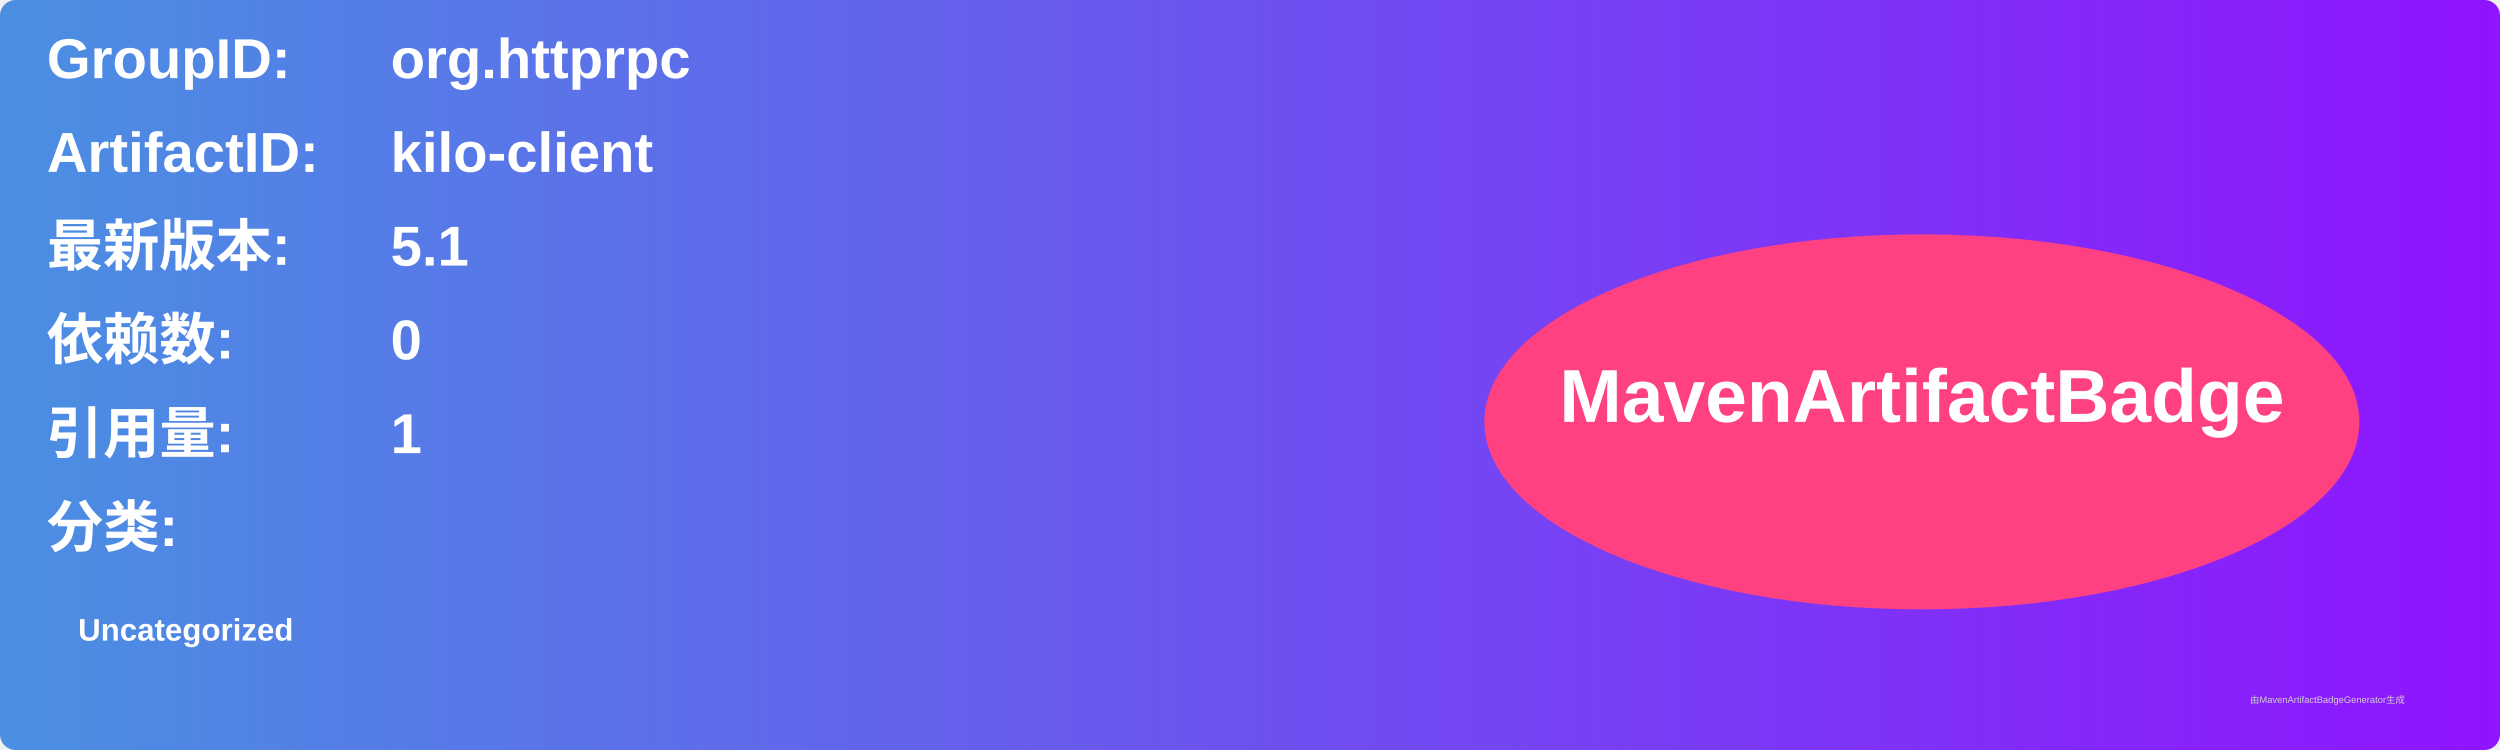
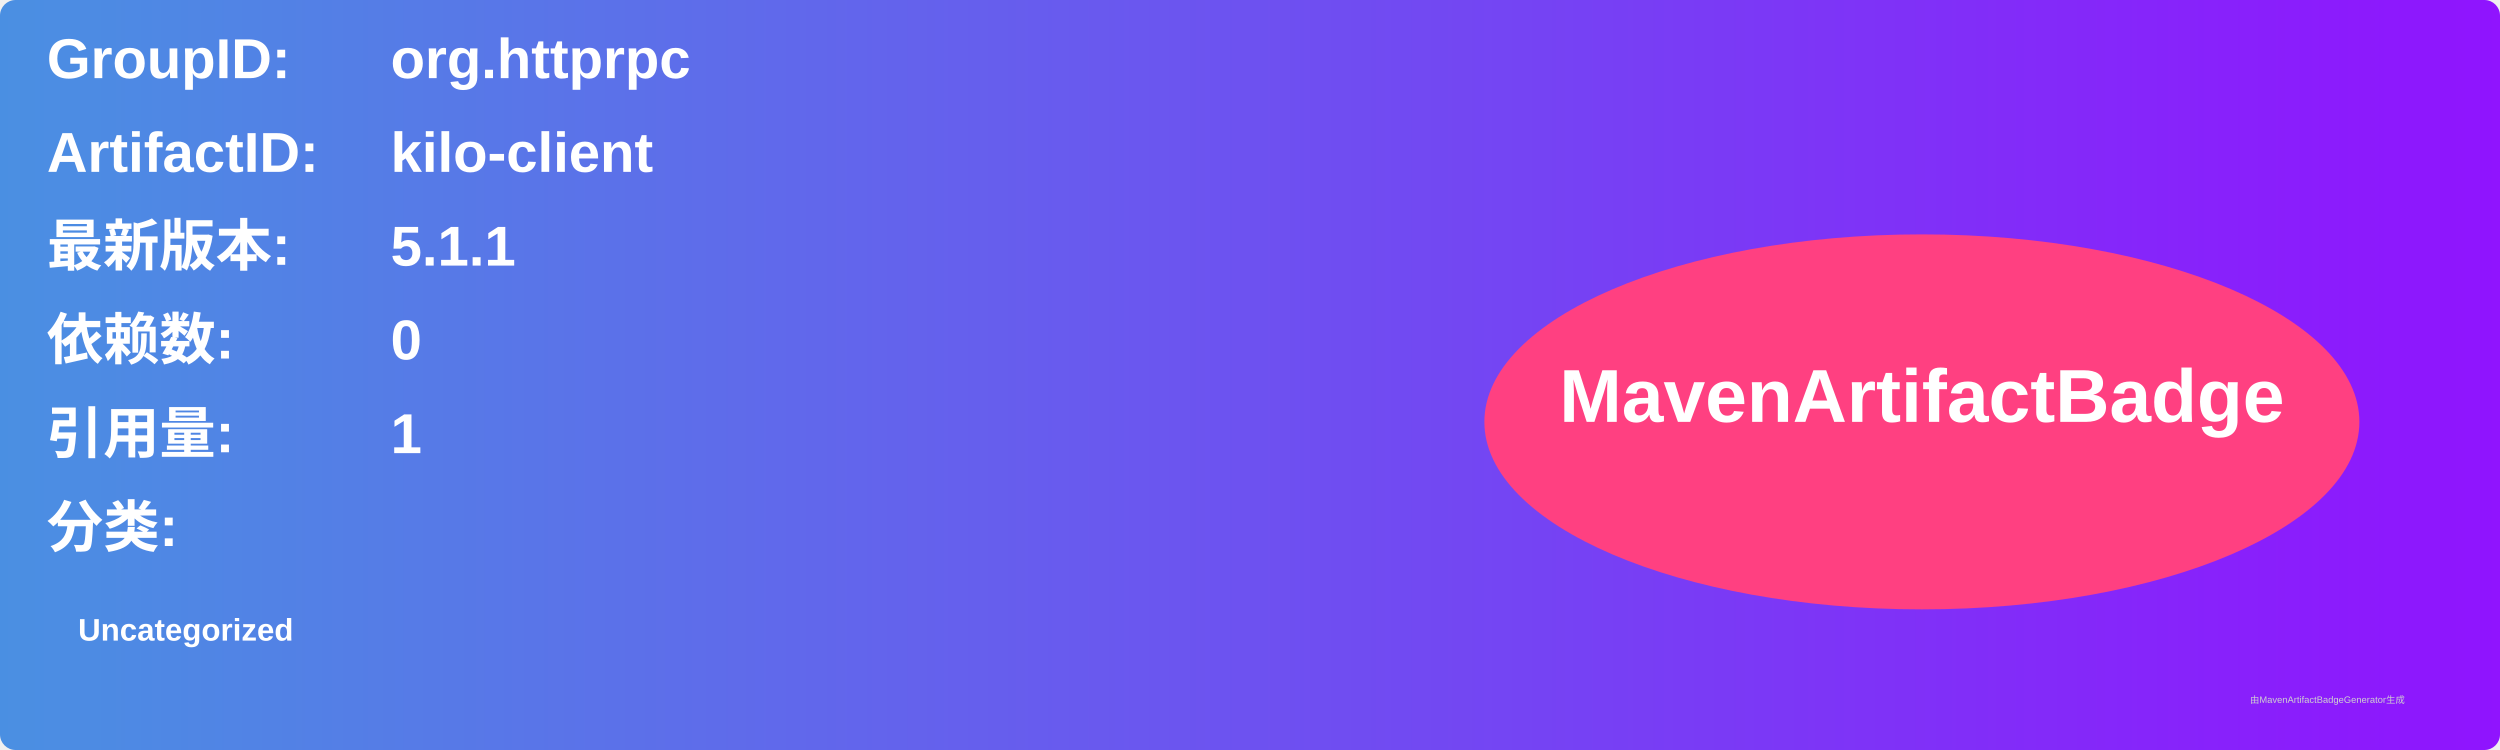
<svg xmlns="http://www.w3.org/2000/svg" width="800" height="240" viewBox="0 0 800 240">
  <linearGradient id="grad" x1="0%" y1="0%" x2="100%" y2="0%">
    <stop offset="0%" stop-color="#4a90e2" />
    <stop offset="100%" stop-color="#9013fe" />
  </linearGradient>
  <rect width="100%" height="100%" rx="5" ry="5" fill="url(#grad)" />
  <g transform="translate(15, 15)">
    <text x="0" y="10" font-family="Arial" font-size="18" fill="white" font-weight="bold" width="260">GroupID:</text>
    <text x="110" y="10" font-family="Arial" font-size="18" fill="white" font-weight="bold" width="460">org.httprpc</text>
    <text x="0" y="40" font-family="Arial" font-size="18" fill="white" font-weight="bold" width="260">ArtifactID:</text>
    <text x="110" y="40" font-family="Arial" font-size="18" fill="white" font-weight="bold" width="460">kilo-client</text>
    <text x="0" y="70" font-family="Arial" font-size="18" fill="white" font-weight="bold">最新版本:</text>
    <text x="110" y="70" font-family="Arial" font-size="18" fill="white" font-weight="bold">
-       <tspan font-weight="bold">5.1</tspan>
+       <tspan font-weight="bold">5.1.1</tspan>
    </text>
    <text x="0" y="100" font-family="Arial" font-size="18" fill="white" font-weight="bold">依赖数: </text>
    <text x="110" y="100" font-family="Arial" font-size="18" fill="white">
      <tspan font-weight="bold">0</tspan>
    </text>
    <text x="0" y="130" font-family="Arial" font-size="18" fill="white" font-weight="bold">引用量: </text>
    <text x="110" y="130" font-family="Arial" font-size="18" fill="white">
      <tspan font-weight="bold">1</tspan>
    </text>
    <text x="0" y="160" font-family="Arial" font-size="18" fill="white" font-weight="bold">分类:</text>
    <text x="10" y="190" font-family="Arial" font-size="10" fill="white">
      <tspan font-weight="bold">Uncategorized</tspan>
    </text>
    <ellipse cx="600" cy="120" rx="140" ry="60" fill="#ff4081" />
    <text x="600" y="120" text-anchor="middle" font-family="Arial" font-size="24" fill="white" font-weight="bold">MavenArtifactBadge</text>
  </g>
  <text x="720" y="225" font-family="Arial" font-size="3" fill="#d0d0d0">由MavenArtifactBadgeGenerator生成</text>
</svg>
